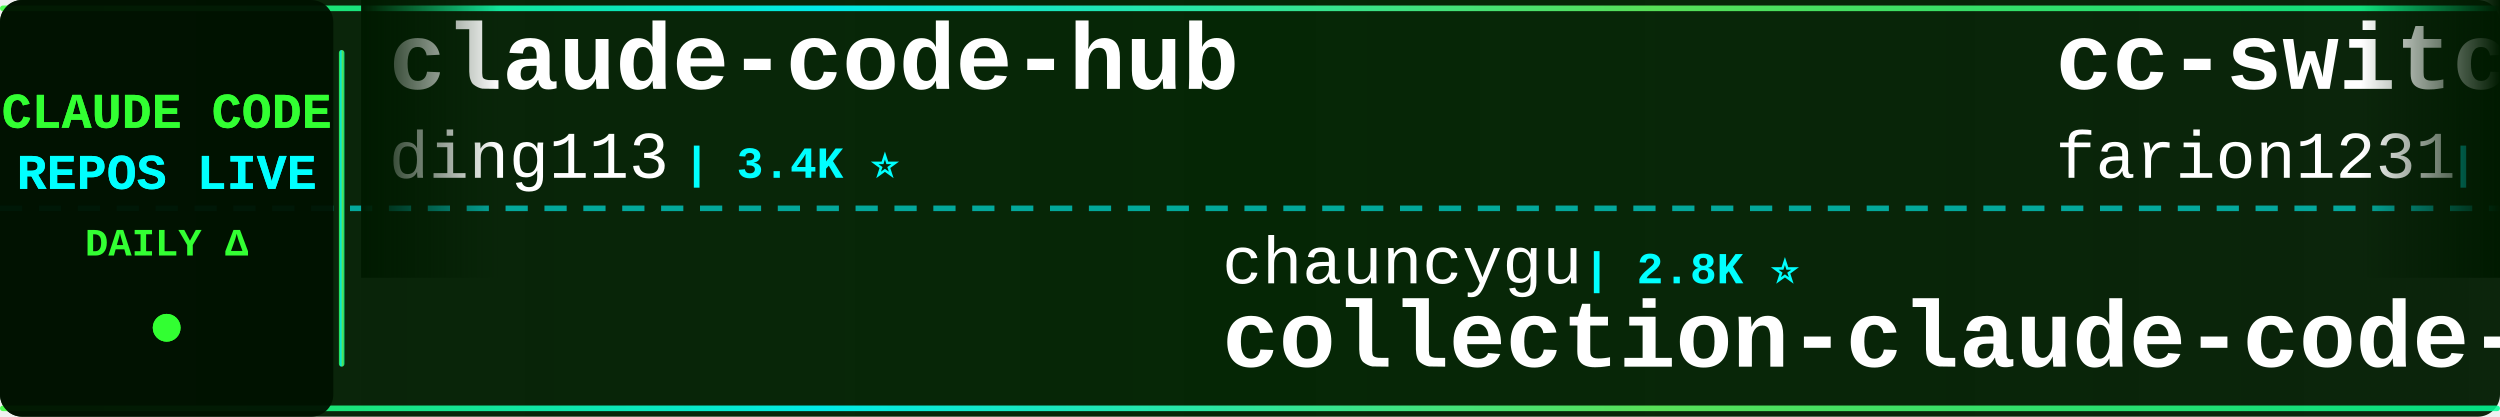
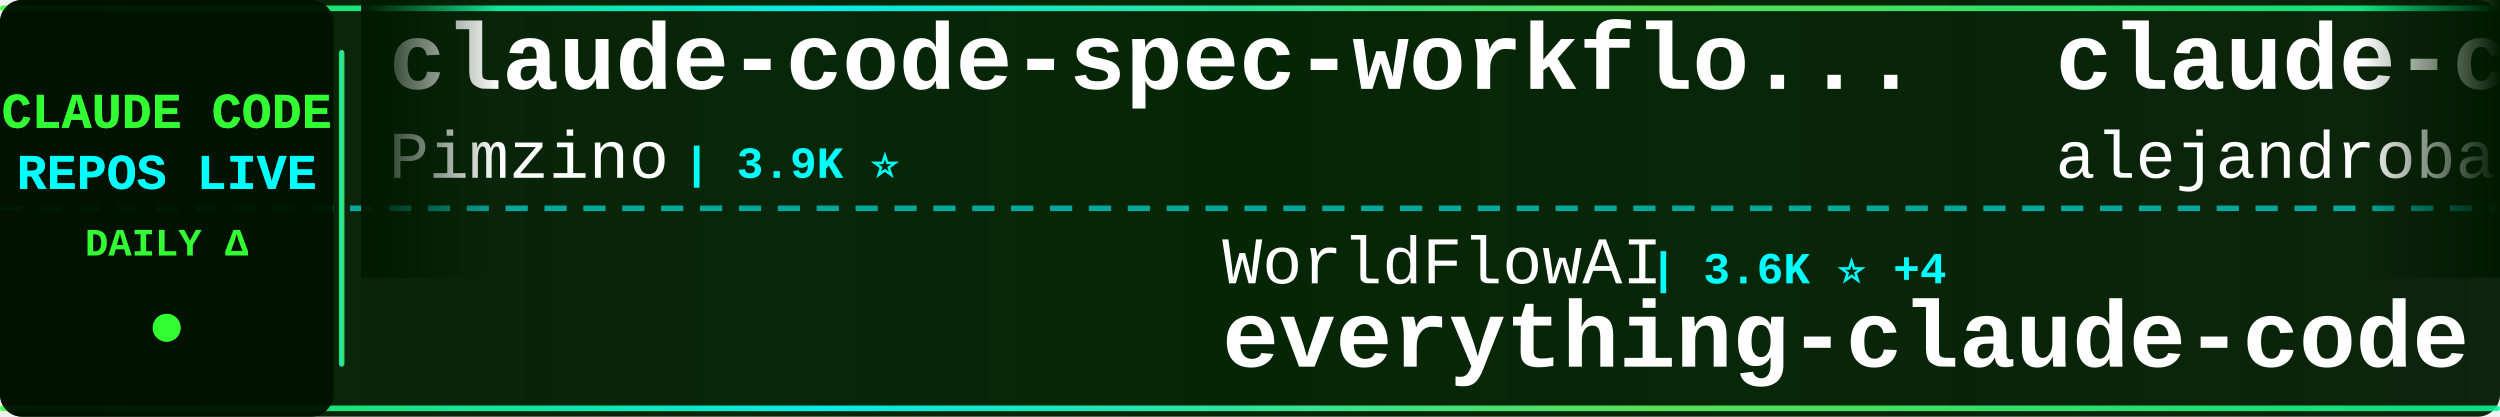
<svg xmlns="http://www.w3.org/2000/svg" width="900" height="150">
  <defs>
    <linearGradient id="tickerBg" x1="0%" y1="0%" x2="100%" y2="0%">
      <stop offset="0%" style="stop-color:#001a00;stop-opacity:0.95" />
      <stop offset="50%" style="stop-color:#002200;stop-opacity:0.98" />
      <stop offset="100%" style="stop-color:#001a00;stop-opacity:0.95" />
    </linearGradient>
    <linearGradient id="borderGrad" x1="0%" y1="0%" x2="100%" y2="0%">
      <stop offset="0%" style="stop-color:#33ff33;stop-opacity:0.85">
        <animate attributeName="stop-opacity" values="0.85;1;0.85" dur="2s" repeatCount="indefinite" />
      </stop>
      <stop offset="33%" style="stop-color:#00ffff;stop-opacity:0.9">
        <animate attributeName="stop-opacity" values="0.9;1;0.9" dur="2.2s" repeatCount="indefinite" />
      </stop>
      <stop offset="66%" style="stop-color:#66ff66;stop-opacity:0.85">
        <animate attributeName="stop-opacity" values="0.85;1;0.85" dur="1.8s" repeatCount="indefinite" />
      </stop>
      <stop offset="100%" style="stop-color:#00ff99;stop-opacity:0.85">
        <animate attributeName="stop-opacity" values="0.85;1;0.85" dur="2s" repeatCount="indefinite" />
      </stop>
    </linearGradient>
    <filter id="textGlow">
      <feGaussianBlur stdDeviation="0.1" result="coloredBlur" />
      <feMerge>
        <feMergeNode in="coloredBlur" />
        <feMergeNode in="SourceGraphic" />
      </feMerge>
    </filter>
    <filter id="metricGlow">
      <feGaussianBlur stdDeviation="0.2" result="coloredBlur" />
      <feMerge>
        <feMergeNode in="coloredBlur" />
        <feMergeNode in="SourceGraphic" />
      </feMerge>
    </filter>
    <linearGradient id="leftFade" x1="0%" y1="0%" x2="100%" y2="0%">
      <stop offset="0%" style="stop-color:#001a00;stop-opacity:1" />
      <stop offset="100%" style="stop-color:#001a00;stop-opacity:0" />
    </linearGradient>
    <linearGradient id="rightFade" x1="0%" y1="0%" x2="100%" y2="0%">
      <stop offset="0%" style="stop-color:#001a00;stop-opacity:0" />
      <stop offset="100%" style="stop-color:#001a00;stop-opacity:1" />
    </linearGradient>
  </defs>
  <rect width="900" height="150" fill="url(#tickerBg)" rx="8" />
  <rect x="0" y="2" width="900" height="2" fill="url(#borderGrad)" rx="1" />
  <rect x="0" y="146" width="900" height="2" fill="url(#borderGrad)" rx="1" />
  <line x1="0" y1="75" x2="900" y2="75" stroke="#00ffff" stroke-width="2" stroke-dasharray="8 6" opacity="0.6" />
  <rect x="0" y="0" width="120" height="150" fill="#001100" opacity="0.95" rx="8" />
  <text x="60" y="46" font-family="'Courier New', monospace" font-size="18" font-weight="bold" fill="#33ff33" text-anchor="middle" filter="url(#textGlow)">
    CLAUDE CODE
  </text>
  <text x="60" y="68" font-family="'Courier New', monospace" font-size="18" font-weight="bold" fill="#00ffff" text-anchor="middle" filter="url(#textGlow)">
    REPOS LIVE
  </text>
  <text x="60" y="92" font-family="'Courier New', monospace" font-size="14" font-weight="bold" fill="#33ff33" text-anchor="middle">
    DAILY Δ
  </text>
  <circle cx="60" cy="118" r="5" fill="#33ff33" filter="url(#metricGlow)">
    <animate attributeName="r" values="4;6;4" dur="1.5s" repeatCount="indefinite" />
    <animate attributeName="opacity" values="0.6;1;0.6" dur="1.5s" repeatCount="indefinite" />
  </circle>
  <rect x="122" y="18" width="2" height="114" fill="url(#borderGrad)" rx="1" />
  <clipPath id="tickerClip">
    <rect x="130" y="0" width="770" height="150" />
  </clipPath>
  <g clip-path="url(#tickerClip)">
    <g id="tickerItems">
      <animateTransform attributeName="transform" attributeType="XML" type="translate" from="0 0" to="-3000 0" dur="54s" repeatCount="indefinite" />
      <g transform="translate(0, 0)">
-         <text x="140" y="32" font-family="'Courier New', monospace" font-size="34" font-weight="bold" fill="#ffffff">claude-code-hub</text>
-         <text x="140" y="64" font-family="'Courier New', monospace" font-size="24" font-weight="normal" fill="#ffffff" opacity="1.0">ding113</text>
-         <text x="246" y="64" font-family="'Courier New', monospace" font-size="16" font-weight="bold" fill="#00ffff"> | 3.4K ⭐</text>
+         <text x="140" y="32" font-family="'Courier New', monospace" font-size="34" font-weight="bold" fill="#ffffff">claude-code-spec-workflo...</text>
+         <text x="140" y="64" font-family="'Courier New', monospace" font-size="24" font-weight="normal" fill="#ffffff" opacity="1.0">Pimzino</text>
+         <text x="246" y="64" font-family="'Courier New', monospace" font-size="16" font-weight="bold" fill="#00ffff"> | 3.9K ⭐</text>
      </g>
      <g transform="translate(300, 0)">
-         <text x="140" y="102" font-family="'Courier New', monospace" font-size="24" font-weight="normal" fill="#ffffff" opacity="1.0">chauncygu</text>
-         <text x="270" y="102" font-family="'Courier New', monospace" font-size="16" font-weight="bold" fill="#00ffff"> | 2.8K ⭐</text>
-         <text x="140" y="132" font-family="'Courier New', monospace" font-size="34" font-weight="bold" fill="#ffffff">collection-claude-code-s...</text>
+         <text x="140" y="102" font-family="'Courier New', monospace" font-size="24" font-weight="normal" fill="#ffffff" opacity="1.0">WorldFlowAI</text>
+         <text x="294" y="102" font-family="'Courier New', monospace" font-size="16" font-weight="bold" fill="#00ffff"> | 3.6K ⭐ +4</text>
+         <text x="140" y="132" font-family="'Courier New', monospace" font-size="34" font-weight="bold" fill="#ffffff">everything-claude-code</text>
      </g>
      <g transform="translate(600, 0)">
-         <text x="140" y="32" font-family="'Courier New', monospace" font-size="34" font-weight="bold" fill="#ffffff">cc-switch</text>
-         <text x="140" y="64" font-family="'Courier New', monospace" font-size="24" font-weight="normal" fill="#ffffff" opacity="1.0">farion1231</text>
-         <text x="282" y="64" font-family="'Courier New', monospace" font-size="16" font-weight="bold" fill="#00ffff"> | 137.2K ⭐ +12</text>
+         <text x="140" y="32" font-family="'Courier New', monospace" font-size="34" font-weight="bold" fill="#ffffff">claude-code-from-source</text>
+         <text x="140" y="64" font-family="'Courier New', monospace" font-size="24" font-weight="normal" fill="#ffffff" opacity="1.0">alejandrobalderas</text>
+         <text x="366" y="64" font-family="'Courier New', monospace" font-size="16" font-weight="bold" fill="#00ffff"> | 2.9K ⭐</text>
      </g>
      <g transform="translate(900, 0)">
-         <text x="140" y="102" font-family="'Courier New', monospace" font-size="24" font-weight="normal" fill="#ffffff" opacity="1.0">kodu-ai</text>
-         <text x="246" y="102" font-family="'Courier New', monospace" font-size="16" font-weight="bold" fill="#00ffff"> | 5.2K ⭐</text>
-         <text x="140" y="132" font-family="'Courier New', monospace" font-size="34" font-weight="bold" fill="#ffffff">claude-coder</text>
+         <text x="140" y="102" font-family="'Courier New', monospace" font-size="24" font-weight="normal" fill="#ffffff" opacity="1.0">diet103</text>
+         <text x="246" y="102" font-family="'Courier New', monospace" font-size="16" font-weight="bold" fill="#00ffff"> | 10.0K ⭐</text>
+         <text x="140" y="132" font-family="'Courier New', monospace" font-size="34" font-weight="bold" fill="#ffffff">claude-code-infrastructu...</text>
      </g>
      <g transform="translate(1200, 0)">
-         <text x="140" y="32" font-family="'Courier New', monospace" font-size="34" font-weight="bold" fill="#ffffff">claude-code-source</text>
-         <text x="140" y="64" font-family="'Courier New', monospace" font-size="24" font-weight="normal" fill="#ffffff" opacity="1.0">JrCx7scC</text>
-         <text x="258" y="64" font-family="'Courier New', monospace" font-size="16" font-weight="bold" fill="#00ffff"> | 376 ⭐</text>
+         <text x="140" y="32" font-family="'Courier New', monospace" font-size="34" font-weight="bold" fill="#ffffff">claude_codex_bridge</text>
+         <text x="140" y="64" font-family="'Courier New', monospace" font-size="24" font-weight="normal" fill="#ffffff" opacity="1.0">SeemSeam</text>
+         <text x="258" y="64" font-family="'Courier New', monospace" font-size="16" font-weight="bold" fill="#00ffff"> | 3.5K ⭐ -1</text>
      </g>
      <g transform="translate(1500, 0)">
-         <text x="140" y="102" font-family="'Courier New', monospace" font-size="24" font-weight="normal" fill="#ffffff" opacity="1.0">luyao618</text>
-         <text x="258" y="102" font-family="'Courier New', monospace" font-size="16" font-weight="bold" fill="#00ffff"> | 1.7K ⭐</text>
-         <text x="140" y="132" font-family="'Courier New', monospace" font-size="34" font-weight="bold" fill="#ffffff">Claude-Code-Source-Study</text>
+         <text x="140" y="102" font-family="'Courier New', monospace" font-size="24" font-weight="normal" fill="#ffffff" opacity="1.0">ding113</text>
+         <text x="246" y="102" font-family="'Courier New', monospace" font-size="16" font-weight="bold" fill="#00ffff"> | 3.4K ⭐</text>
+         <text x="140" y="132" font-family="'Courier New', monospace" font-size="34" font-weight="bold" fill="#ffffff">claude-code-hub</text>
      </g>
      <g transform="translate(1800, 0)">
-         <text x="140" y="32" font-family="'Courier New', monospace" font-size="34" font-weight="bold" fill="#ffffff">claude-code-video-toolki...</text>
-         <text x="140" y="64" font-family="'Courier New', monospace" font-size="24" font-weight="normal" fill="#ffffff" opacity="1.0">digitalsamba</text>
-         <text x="306" y="64" font-family="'Courier New', monospace" font-size="16" font-weight="bold" fill="#00ffff"> | 2.1K ⭐ +3</text>
+         <text x="140" y="32" font-family="'Courier New', monospace" font-size="34" font-weight="bold" fill="#ffffff">free-claude-code</text>
+         <text x="140" y="64" font-family="'Courier New', monospace" font-size="24" font-weight="normal" fill="#ffffff" opacity="1.0">Alishahryar1</text>
+         <text x="306" y="64" font-family="'Courier New', monospace" font-size="16" font-weight="bold" fill="#00ffff"> | 56.0K ⭐ +7</text>
      </g>
      <g transform="translate(2100, 0)">
-         <text x="140" y="102" font-family="'Courier New', monospace" font-size="24" font-weight="normal" fill="#ffffff" opacity="1.0">1rgs</text>
-         <text x="210" y="102" font-family="'Courier New', monospace" font-size="16" font-weight="bold" fill="#00ffff"> | 3.8K ⭐</text>
-         <text x="140" y="132" font-family="'Courier New', monospace" font-size="34" font-weight="bold" fill="#ffffff">claude-code-proxy</text>
+         <text x="140" y="102" font-family="'Courier New', monospace" font-size="24" font-weight="normal" fill="#ffffff" opacity="1.0">Yeachan-Heo</text>
+         <text x="294" y="102" font-family="'Courier New', monospace" font-size="16" font-weight="bold" fill="#00ffff"> | 39.4K ⭐ +5</text>
+         <text x="140" y="132" font-family="'Courier New', monospace" font-size="34" font-weight="bold" fill="#ffffff">oh-my-claudecode</text>
      </g>
      <g transform="translate(2400, 0)">
-         <text x="140" y="32" font-family="'Courier New', monospace" font-size="34" font-weight="bold" fill="#ffffff">claude-code-book</text>
-         <text x="140" y="64" font-family="'Courier New', monospace" font-size="24" font-weight="normal" fill="#ffffff" opacity="1.0">lintsinghua</text>
-         <text x="294" y="64" font-family="'Courier New', monospace" font-size="16" font-weight="bold" fill="#00ffff"> | 4.3K ⭐</text>
+         <text x="140" y="32" font-family="'Courier New', monospace" font-size="34" font-weight="bold" fill="#ffffff">claude-code-cli</text>
+         <text x="140" y="64" font-family="'Courier New', monospace" font-size="24" font-weight="normal" fill="#ffffff" opacity="1.0">huangserva</text>
+         <text x="282" y="64" font-family="'Courier New', monospace" font-size="16" font-weight="bold" fill="#00ffff"> | 631 ⭐</text>
      </g>
      <g transform="translate(2700, 0)">
-         <text x="140" y="102" font-family="'Courier New', monospace" font-size="24" font-weight="normal" fill="#ffffff" opacity="1.0">nicedreamzapp</text>
-         <text x="318" y="102" font-family="'Courier New', monospace" font-size="16" font-weight="bold" fill="#00ffff"> | 3.3K ⭐</text>
-         <text x="140" y="132" font-family="'Courier New', monospace" font-size="34" font-weight="bold" fill="#ffffff">claude-code-local</text>
+         <text x="140" y="102" font-family="'Courier New', monospace" font-size="24" font-weight="normal" fill="#ffffff" opacity="1.0">KPR111</text>
+         <text x="234" y="102" font-family="'Courier New', monospace" font-size="16" font-weight="bold" fill="#00ffff"> | 18 ⭐</text>
+         <text x="140" y="132" font-family="'Courier New', monospace" font-size="34" font-weight="bold" fill="#ffffff">Claude-Code</text>
      </g>
      <g transform="translate(3000, 0)">
-         <text x="140" y="32" font-family="'Courier New', monospace" font-size="34" font-weight="bold" fill="#ffffff">claude-code-hub</text>
-         <text x="140" y="64" font-family="'Courier New', monospace" font-size="24" font-weight="normal" fill="#ffffff" opacity="1.0">ding113</text>
-         <text x="246" y="64" font-family="'Courier New', monospace" font-size="16" font-weight="bold" fill="#00ffff"> | 3.4K ⭐</text>
+         <text x="140" y="32" font-family="'Courier New', monospace" font-size="34" font-weight="bold" fill="#ffffff">claude-code-spec-workflo...</text>
+         <text x="140" y="64" font-family="'Courier New', monospace" font-size="24" font-weight="normal" fill="#ffffff" opacity="1.0">Pimzino</text>
+         <text x="246" y="64" font-family="'Courier New', monospace" font-size="16" font-weight="bold" fill="#00ffff"> | 3.9K ⭐</text>
      </g>
      <g transform="translate(3300, 0)">
-         <text x="140" y="102" font-family="'Courier New', monospace" font-size="24" font-weight="normal" fill="#ffffff" opacity="1.0">chauncygu</text>
-         <text x="270" y="102" font-family="'Courier New', monospace" font-size="16" font-weight="bold" fill="#00ffff"> | 2.8K ⭐</text>
-         <text x="140" y="132" font-family="'Courier New', monospace" font-size="34" font-weight="bold" fill="#ffffff">collection-claude-code-s...</text>
+         <text x="140" y="102" font-family="'Courier New', monospace" font-size="24" font-weight="normal" fill="#ffffff" opacity="1.0">WorldFlowAI</text>
+         <text x="294" y="102" font-family="'Courier New', monospace" font-size="16" font-weight="bold" fill="#00ffff"> | 3.6K ⭐ +4</text>
+         <text x="140" y="132" font-family="'Courier New', monospace" font-size="34" font-weight="bold" fill="#ffffff">everything-claude-code</text>
      </g>
      <g transform="translate(3600, 0)">
-         <text x="140" y="32" font-family="'Courier New', monospace" font-size="34" font-weight="bold" fill="#ffffff">cc-switch</text>
-         <text x="140" y="64" font-family="'Courier New', monospace" font-size="24" font-weight="normal" fill="#ffffff" opacity="1.0">farion1231</text>
-         <text x="282" y="64" font-family="'Courier New', monospace" font-size="16" font-weight="bold" fill="#00ffff"> | 137.2K ⭐ +12</text>
+         <text x="140" y="32" font-family="'Courier New', monospace" font-size="34" font-weight="bold" fill="#ffffff">claude-code-from-source</text>
+         <text x="140" y="64" font-family="'Courier New', monospace" font-size="24" font-weight="normal" fill="#ffffff" opacity="1.0">alejandrobalderas</text>
+         <text x="366" y="64" font-family="'Courier New', monospace" font-size="16" font-weight="bold" fill="#00ffff"> | 2.9K ⭐</text>
      </g>
      <g transform="translate(3900, 0)">
-         <text x="140" y="102" font-family="'Courier New', monospace" font-size="24" font-weight="normal" fill="#ffffff" opacity="1.0">kodu-ai</text>
-         <text x="246" y="102" font-family="'Courier New', monospace" font-size="16" font-weight="bold" fill="#00ffff"> | 5.2K ⭐</text>
-         <text x="140" y="132" font-family="'Courier New', monospace" font-size="34" font-weight="bold" fill="#ffffff">claude-coder</text>
+         <text x="140" y="102" font-family="'Courier New', monospace" font-size="24" font-weight="normal" fill="#ffffff" opacity="1.0">diet103</text>
+         <text x="246" y="102" font-family="'Courier New', monospace" font-size="16" font-weight="bold" fill="#00ffff"> | 10.0K ⭐</text>
+         <text x="140" y="132" font-family="'Courier New', monospace" font-size="34" font-weight="bold" fill="#ffffff">claude-code-infrastructu...</text>
      </g>
    </g>
  </g>
  <rect x="130" y="0" width="50" height="100" fill="url(#leftFade)" />
  <rect x="850" y="0" width="50" height="100" fill="url(#rightFade)" />
</svg>
